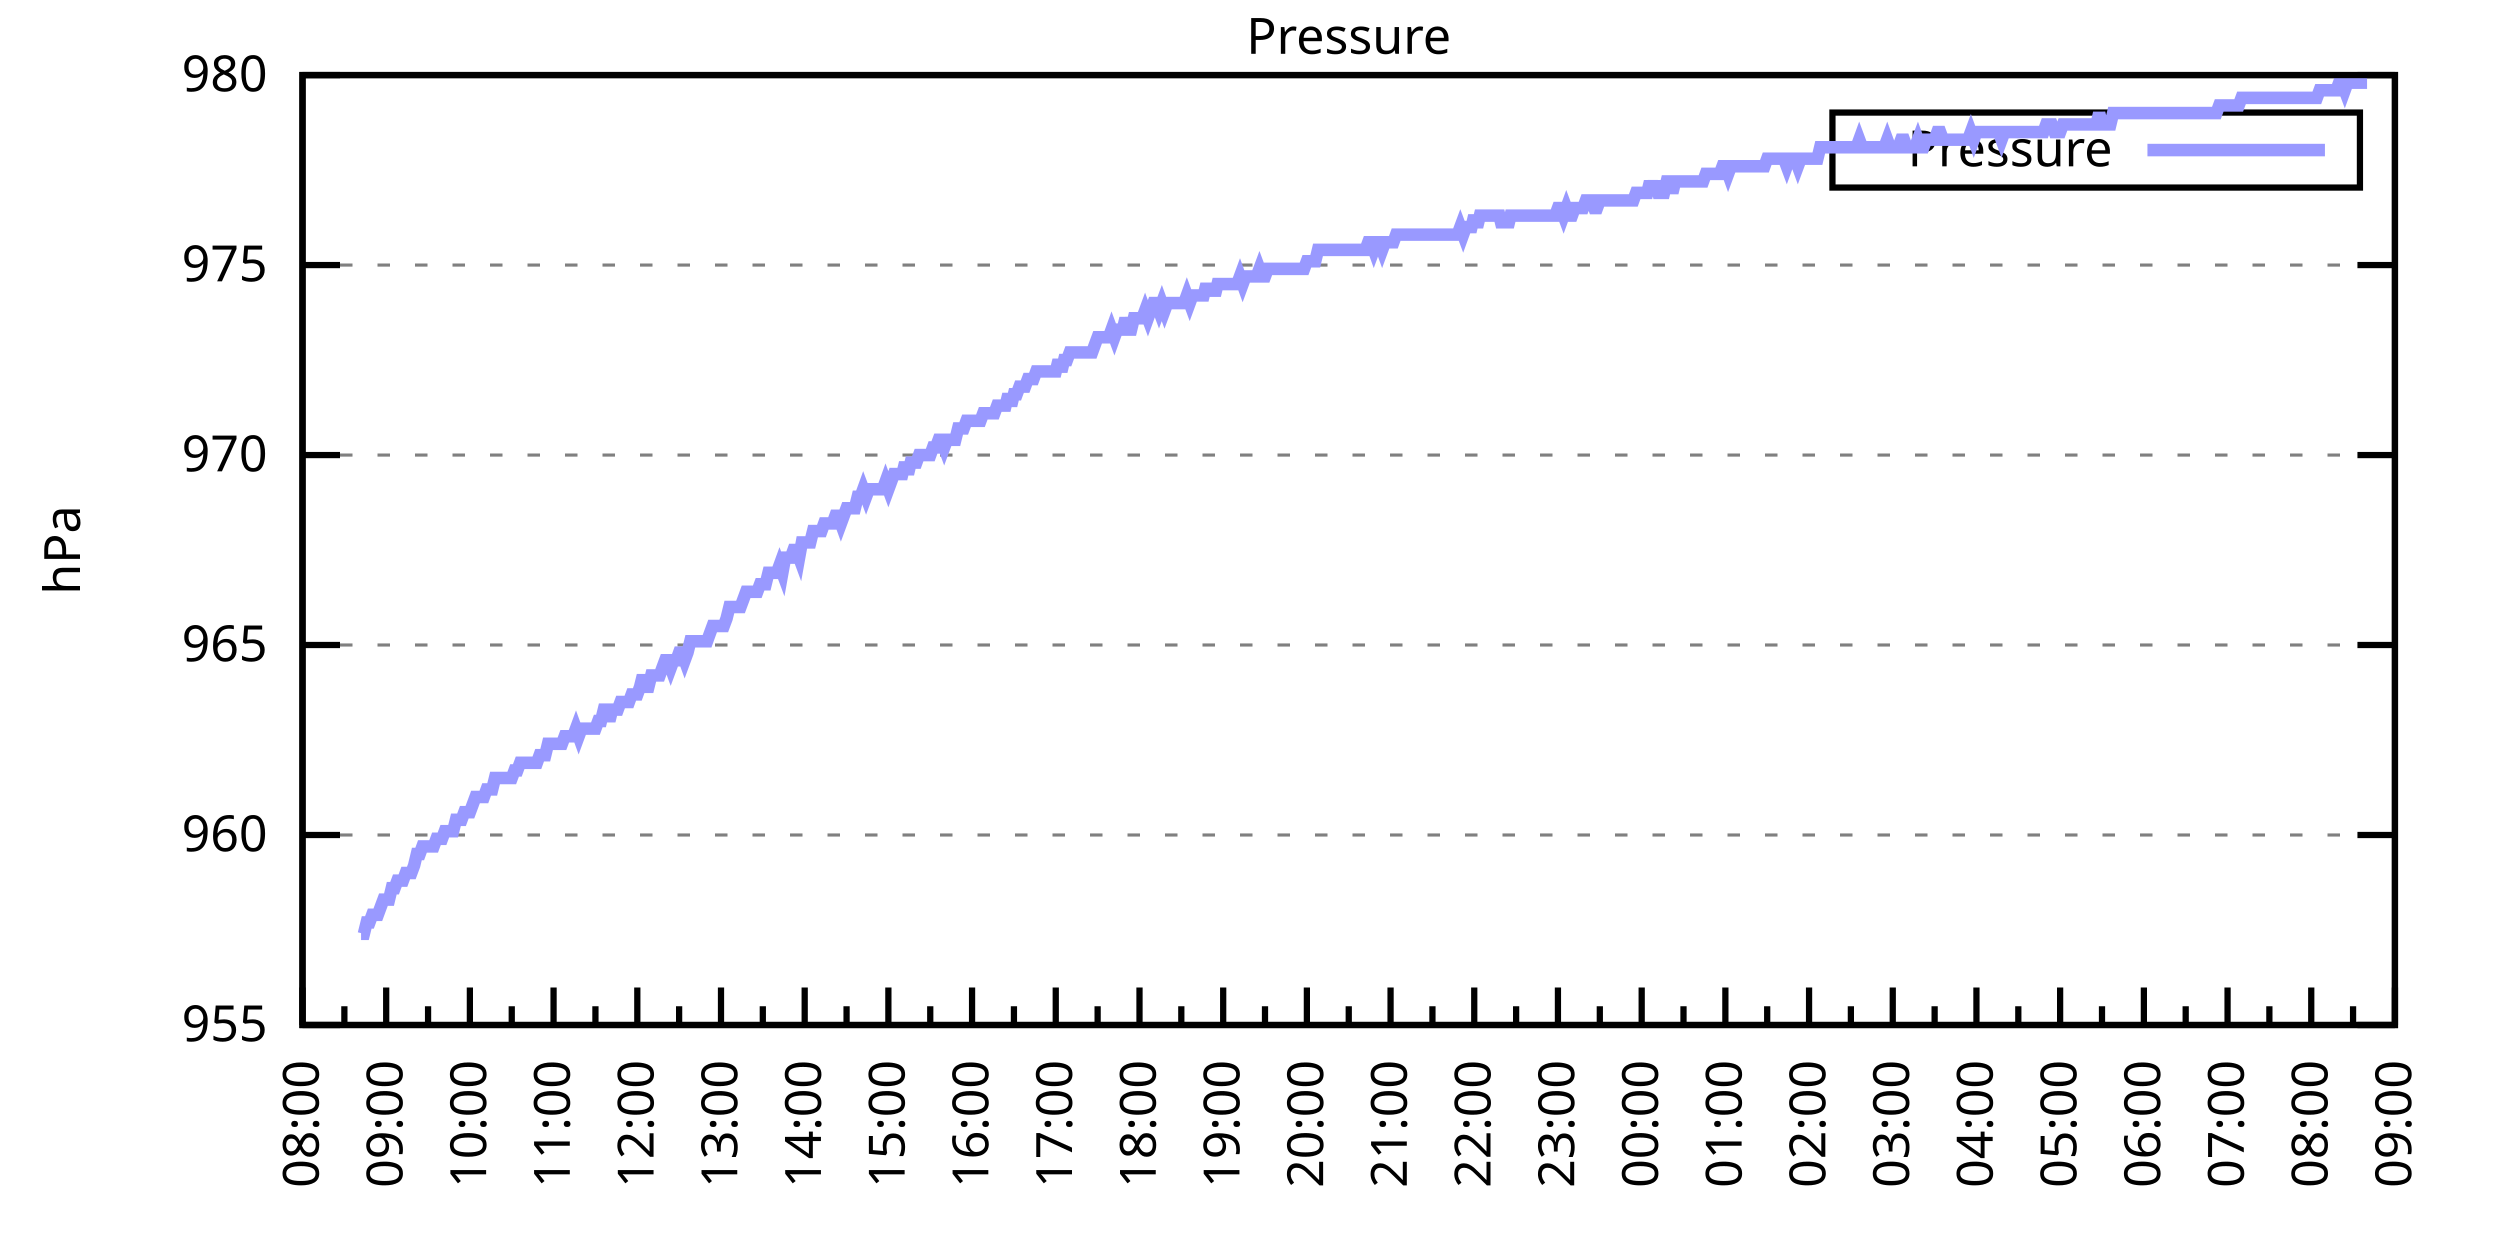
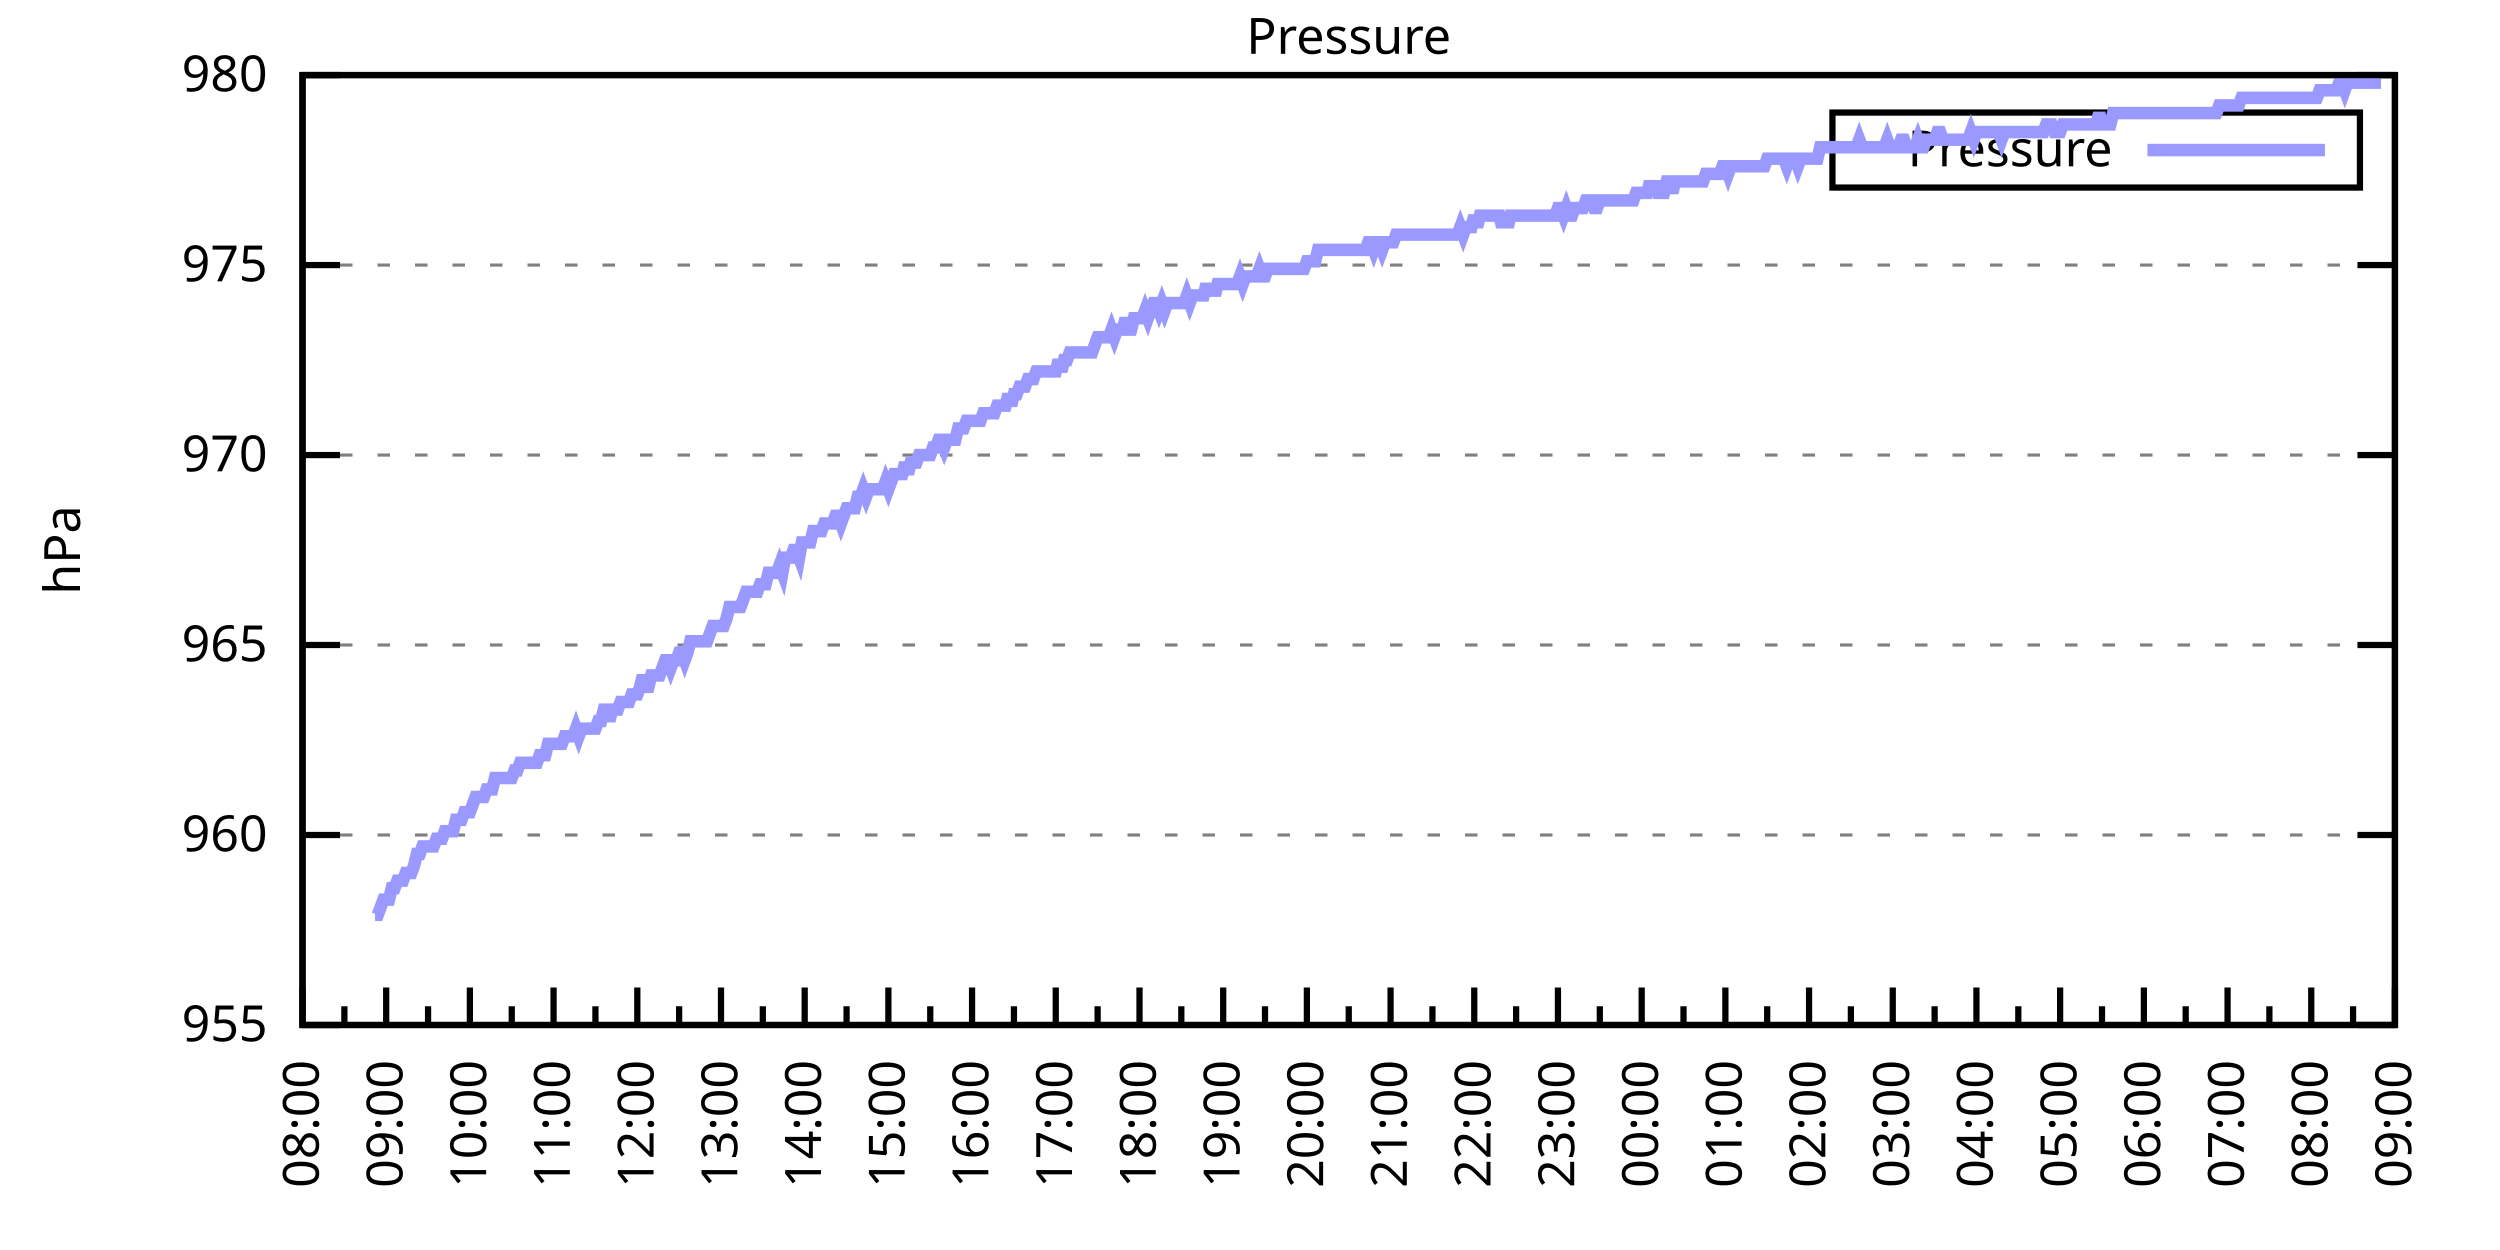
<svg xmlns="http://www.w3.org/2000/svg" xmlns:xlink="http://www.w3.org/1999/xlink" width="400" height="200" viewBox="0 0 400 200">
  <g id="gnuplot_canvas">
    <rect x="0" y="0" width="400" height="200" fill="none" />
    <defs>
      <circle id="gpDot" r="0.5" stroke-width="0.5" stroke="currentColor" />
      <path id="gpPt0" stroke-width="0.333" stroke="currentColor" d="M-1,0 h2 M0,-1 v2" />
      <path id="gpPt1" stroke-width="0.333" stroke="currentColor" d="M-1,-1 L1,1 M1,-1 L-1,1" />
      <path id="gpPt2" stroke-width="0.333" stroke="currentColor" d="M-1,0 L1,0 M0,-1 L0,1 M-1,-1 L1,1 M-1,1 L1,-1" />
      <rect id="gpPt3" stroke-width="0.333" stroke="currentColor" x="-1" y="-1" width="2" height="2" />
      <rect id="gpPt4" stroke-width="0.333" stroke="currentColor" fill="currentColor" x="-1" y="-1" width="2" height="2" />
      <circle id="gpPt5" stroke-width="0.333" stroke="currentColor" cx="0" cy="0" r="1" />
      <use xlink:href="#gpPt5" id="gpPt6" fill="currentColor" stroke="none" />
      <path id="gpPt7" stroke-width="0.333" stroke="currentColor" d="M0,-1.33 L-1.33,0.67 L1.33,0.67 z" />
      <use xlink:href="#gpPt7" id="gpPt8" fill="currentColor" stroke="none" />
      <use xlink:href="#gpPt7" id="gpPt9" stroke="currentColor" transform="rotate(180)" />
      <use xlink:href="#gpPt9" id="gpPt10" fill="currentColor" stroke="none" />
      <use xlink:href="#gpPt3" id="gpPt11" stroke="currentColor" transform="rotate(45)" />
      <use xlink:href="#gpPt11" id="gpPt12" fill="currentColor" stroke="none" />
      <path id="gpPt13" stroke-width="0.333" stroke="currentColor" d="M0,1.330 L1.265,0.411 L0.782,-1.067 L-0.782,-1.076 L-1.265,0.411 z" />
      <use xlink:href="#gpPt13" id="gpPt14" fill="currentColor" stroke="none" />
      <filter id="textbox" filterUnits="objectBoundingBox" x="0" y="0" height="1" width="1">
        <feFlood flood-color="white" flood-opacity="1" result="bgnd" />
        <feComposite in="SourceGraphic" in2="bgnd" operator="atop" />
      </filter>
      <filter id="greybox" filterUnits="objectBoundingBox" x="0" y="0" height="1" width="1">
        <feFlood flood-color="lightgrey" flood-opacity="1" result="grey" />
        <feComposite in="SourceGraphic" in2="grey" operator="atop" />
      </filter>
    </defs>
    <g fill="none" color="white" stroke="currentColor" stroke-width="1.00" stroke-linecap="butt" stroke-linejoin="miter">
</g>
    <g fill="none" color="black" stroke="currentColor" stroke-width="1.00" stroke-linecap="butt" stroke-linejoin="miter">
      <g stroke="none" shape-rendering="crispEdges">
        <polygon fill="rgb(255, 255, 255)" points="48.40,164.00 383.18,164.00 383.18,12.02 48.40,12.02 " />
      </g>
    </g>
    <g fill="none" color="black" stroke="currentColor" stroke-width="1.00" stroke-linecap="butt" stroke-linejoin="miter">
</g>
    <g fill="none" color="black" stroke="black" stroke-width="0.50" stroke-linecap="butt" stroke-linejoin="miter">
</g>
    <g fill="none" color="gray" stroke="currentColor" stroke-width="0.50" stroke-linecap="butt" stroke-linejoin="miter">
      <path stroke="gray" stroke-dasharray="2,4" class="gridline" d="M48.40,164.00 L383.19,164.00  " />
    </g>
    <g fill="none" color="gray" stroke="gray" stroke-width="1.00" stroke-linecap="butt" stroke-linejoin="miter">
</g>
    <g fill="none" color="black" stroke="currentColor" stroke-width="1.00" stroke-linecap="butt" stroke-linejoin="miter">
      <path stroke="black" d="M48.40,164.00 L54.40,164.00 M383.19,164.00 L377.19,164.00  " />
      <g transform="translate(42.80,166.60)" stroke="none" fill="black" font-family="Sans" font-size="8.00" text-anchor="end">
        <text>
          <tspan font-family="Sans"> 955</tspan>
        </text>
      </g>
    </g>
    <g fill="none" color="black" stroke="currentColor" stroke-width="1.00" stroke-linecap="butt" stroke-linejoin="miter">
</g>
    <g fill="none" color="black" stroke="black" stroke-width="0.50" stroke-linecap="butt" stroke-linejoin="miter">
</g>
    <g fill="none" color="gray" stroke="currentColor" stroke-width="0.50" stroke-linecap="butt" stroke-linejoin="miter">
      <path stroke="gray" stroke-dasharray="2,4" class="gridline" d="M48.40,133.60 L383.19,133.60  " />
    </g>
    <g fill="none" color="gray" stroke="gray" stroke-width="1.00" stroke-linecap="butt" stroke-linejoin="miter">
</g>
    <g fill="none" color="black" stroke="currentColor" stroke-width="1.00" stroke-linecap="butt" stroke-linejoin="miter">
      <path stroke="black" d="M48.40,133.60 L54.40,133.60 M383.19,133.60 L377.19,133.60  " />
      <g transform="translate(42.80,136.20)" stroke="none" fill="black" font-family="Sans" font-size="8.00" text-anchor="end">
        <text>
          <tspan font-family="Sans"> 960</tspan>
        </text>
      </g>
    </g>
    <g fill="none" color="black" stroke="currentColor" stroke-width="1.00" stroke-linecap="butt" stroke-linejoin="miter">
</g>
    <g fill="none" color="black" stroke="black" stroke-width="0.50" stroke-linecap="butt" stroke-linejoin="miter">
</g>
    <g fill="none" color="gray" stroke="currentColor" stroke-width="0.50" stroke-linecap="butt" stroke-linejoin="miter">
      <path stroke="gray" stroke-dasharray="2,4" class="gridline" d="M48.40,103.20 L383.19,103.20  " />
    </g>
    <g fill="none" color="gray" stroke="gray" stroke-width="1.00" stroke-linecap="butt" stroke-linejoin="miter">
</g>
    <g fill="none" color="black" stroke="currentColor" stroke-width="1.00" stroke-linecap="butt" stroke-linejoin="miter">
      <path stroke="black" d="M48.40,103.20 L54.40,103.20 M383.19,103.20 L377.19,103.20  " />
      <g transform="translate(42.80,105.80)" stroke="none" fill="black" font-family="Sans" font-size="8.00" text-anchor="end">
        <text>
          <tspan font-family="Sans"> 965</tspan>
        </text>
      </g>
    </g>
    <g fill="none" color="black" stroke="currentColor" stroke-width="1.00" stroke-linecap="butt" stroke-linejoin="miter">
</g>
    <g fill="none" color="black" stroke="black" stroke-width="0.50" stroke-linecap="butt" stroke-linejoin="miter">
</g>
    <g fill="none" color="gray" stroke="currentColor" stroke-width="0.50" stroke-linecap="butt" stroke-linejoin="miter">
      <path stroke="gray" stroke-dasharray="2,4" class="gridline" d="M48.40,72.81 L383.19,72.81  " />
    </g>
    <g fill="none" color="gray" stroke="gray" stroke-width="1.00" stroke-linecap="butt" stroke-linejoin="miter">
</g>
    <g fill="none" color="black" stroke="currentColor" stroke-width="1.00" stroke-linecap="butt" stroke-linejoin="miter">
      <path stroke="black" d="M48.40,72.81 L54.40,72.81 M383.19,72.81 L377.19,72.81  " />
      <g transform="translate(42.80,75.41)" stroke="none" fill="black" font-family="Sans" font-size="8.00" text-anchor="end">
        <text>
          <tspan font-family="Sans"> 970</tspan>
        </text>
      </g>
    </g>
    <g fill="none" color="black" stroke="currentColor" stroke-width="1.00" stroke-linecap="butt" stroke-linejoin="miter">
</g>
    <g fill="none" color="black" stroke="black" stroke-width="0.50" stroke-linecap="butt" stroke-linejoin="miter">
</g>
    <g fill="none" color="gray" stroke="currentColor" stroke-width="0.50" stroke-linecap="butt" stroke-linejoin="miter">
      <path stroke="gray" stroke-dasharray="2,4" class="gridline" d="M48.40,42.41 L383.19,42.41  " />
    </g>
    <g fill="none" color="gray" stroke="gray" stroke-width="1.00" stroke-linecap="butt" stroke-linejoin="miter">
</g>
    <g fill="none" color="black" stroke="currentColor" stroke-width="1.00" stroke-linecap="butt" stroke-linejoin="miter">
      <path stroke="black" d="M48.40,42.41 L54.40,42.41 M383.19,42.41 L377.19,42.41  " />
      <g transform="translate(42.80,45.01)" stroke="none" fill="black" font-family="Sans" font-size="8.00" text-anchor="end">
        <text>
          <tspan font-family="Sans"> 975</tspan>
        </text>
      </g>
    </g>
    <g fill="none" color="black" stroke="currentColor" stroke-width="1.00" stroke-linecap="butt" stroke-linejoin="miter">
</g>
    <g fill="none" color="black" stroke="black" stroke-width="0.50" stroke-linecap="butt" stroke-linejoin="miter">
</g>
    <g fill="none" color="gray" stroke="currentColor" stroke-width="0.50" stroke-linecap="butt" stroke-linejoin="miter">
      <path stroke="gray" stroke-dasharray="2,4" class="gridline" d="M48.40,12.01 L383.19,12.01  " />
    </g>
    <g fill="none" color="gray" stroke="gray" stroke-width="1.00" stroke-linecap="butt" stroke-linejoin="miter">
</g>
    <g fill="none" color="black" stroke="currentColor" stroke-width="1.00" stroke-linecap="butt" stroke-linejoin="miter">
      <path stroke="black" d="M48.40,12.01 L54.40,12.01 M383.19,12.01 L377.19,12.01  " />
      <g transform="translate(42.80,14.61)" stroke="none" fill="black" font-family="Sans" font-size="8.00" text-anchor="end">
        <text>
          <tspan font-family="Sans"> 980</tspan>
        </text>
      </g>
    </g>
    <g fill="none" color="black" stroke="currentColor" stroke-width="1.00" stroke-linecap="butt" stroke-linejoin="miter">
      <path stroke="black" d="M48.40,164.00 L48.40,158.00  " />
      <g transform="translate(51.00,169.60) rotate(270)" stroke="none" fill="black" font-family="Sans" font-size="8.00" text-anchor="end">
        <text>
          <tspan font-family="Sans">08:00</tspan>
        </text>
      </g>
    </g>
    <g fill="none" color="black" stroke="currentColor" stroke-width="1.00" stroke-linecap="butt" stroke-linejoin="miter">
      <path stroke="black" d="M55.10,164.00 L55.10,161.00 M61.79,164.00 L61.79,158.00  " />
      <g transform="translate(64.39,169.60) rotate(270)" stroke="none" fill="black" font-family="Sans" font-size="8.00" text-anchor="end">
        <text>
          <tspan font-family="Sans">09:00</tspan>
        </text>
      </g>
    </g>
    <g fill="none" color="black" stroke="currentColor" stroke-width="1.00" stroke-linecap="butt" stroke-linejoin="miter">
      <path stroke="black" d="M68.49,164.00 L68.49,161.00 M75.18,164.00 L75.18,158.00  " />
      <g transform="translate(77.78,169.60) rotate(270)" stroke="none" fill="black" font-family="Sans" font-size="8.00" text-anchor="end">
        <text>
          <tspan font-family="Sans">10:00</tspan>
        </text>
      </g>
    </g>
    <g fill="none" color="black" stroke="currentColor" stroke-width="1.00" stroke-linecap="butt" stroke-linejoin="miter">
      <path stroke="black" d="M81.88,164.00 L81.88,161.00 M88.57,164.00 L88.57,158.00  " />
      <g transform="translate(91.17,169.60) rotate(270)" stroke="none" fill="black" font-family="Sans" font-size="8.00" text-anchor="end">
        <text>
          <tspan font-family="Sans">11:00</tspan>
        </text>
      </g>
    </g>
    <g fill="none" color="black" stroke="currentColor" stroke-width="1.00" stroke-linecap="butt" stroke-linejoin="miter">
      <path stroke="black" d="M95.27,164.00 L95.27,161.00 M101.97,164.00 L101.97,158.00  " />
      <g transform="translate(104.57,169.60) rotate(270)" stroke="none" fill="black" font-family="Sans" font-size="8.00" text-anchor="end">
        <text>
          <tspan font-family="Sans">12:00</tspan>
        </text>
      </g>
    </g>
    <g fill="none" color="black" stroke="currentColor" stroke-width="1.00" stroke-linecap="butt" stroke-linejoin="miter">
      <path stroke="black" d="M108.66,164.00 L108.66,161.00 M115.36,164.00 L115.36,158.00  " />
      <g transform="translate(117.96,169.60) rotate(270)" stroke="none" fill="black" font-family="Sans" font-size="8.00" text-anchor="end">
        <text>
          <tspan font-family="Sans">13:00</tspan>
        </text>
      </g>
    </g>
    <g fill="none" color="black" stroke="currentColor" stroke-width="1.00" stroke-linecap="butt" stroke-linejoin="miter">
      <path stroke="black" d="M122.05,164.00 L122.05,161.00 M128.75,164.00 L128.75,158.00  " />
      <g transform="translate(131.35,169.60) rotate(270)" stroke="none" fill="black" font-family="Sans" font-size="8.00" text-anchor="end">
        <text>
          <tspan font-family="Sans">14:00</tspan>
        </text>
      </g>
    </g>
    <g fill="none" color="black" stroke="currentColor" stroke-width="1.00" stroke-linecap="butt" stroke-linejoin="miter">
      <path stroke="black" d="M135.45,164.00 L135.45,161.00 M142.14,164.00 L142.14,158.00  " />
      <g transform="translate(144.74,169.60) rotate(270)" stroke="none" fill="black" font-family="Sans" font-size="8.00" text-anchor="end">
        <text>
          <tspan font-family="Sans">15:00</tspan>
        </text>
      </g>
    </g>
    <g fill="none" color="black" stroke="currentColor" stroke-width="1.00" stroke-linecap="butt" stroke-linejoin="miter">
      <path stroke="black" d="M148.84,164.00 L148.84,161.00 M155.53,164.00 L155.53,158.00  " />
      <g transform="translate(158.13,169.60) rotate(270)" stroke="none" fill="black" font-family="Sans" font-size="8.00" text-anchor="end">
        <text>
          <tspan font-family="Sans">16:00</tspan>
        </text>
      </g>
    </g>
    <g fill="none" color="black" stroke="currentColor" stroke-width="1.00" stroke-linecap="butt" stroke-linejoin="miter">
      <path stroke="black" d="M162.23,164.00 L162.23,161.00 M168.92,164.00 L168.92,158.00  " />
      <g transform="translate(171.52,169.60) rotate(270)" stroke="none" fill="black" font-family="Sans" font-size="8.00" text-anchor="end">
        <text>
          <tspan font-family="Sans">17:00</tspan>
        </text>
      </g>
    </g>
    <g fill="none" color="black" stroke="currentColor" stroke-width="1.00" stroke-linecap="butt" stroke-linejoin="miter">
      <path stroke="black" d="M175.62,164.00 L175.62,161.00 M182.32,164.00 L182.32,158.00  " />
      <g transform="translate(184.92,169.60) rotate(270)" stroke="none" fill="black" font-family="Sans" font-size="8.00" text-anchor="end">
        <text>
          <tspan font-family="Sans">18:00</tspan>
        </text>
      </g>
    </g>
    <g fill="none" color="black" stroke="currentColor" stroke-width="1.00" stroke-linecap="butt" stroke-linejoin="miter">
      <path stroke="black" d="M189.01,164.00 L189.01,161.00 M195.71,164.00 L195.71,158.00  " />
      <g transform="translate(198.31,169.60) rotate(270)" stroke="none" fill="black" font-family="Sans" font-size="8.00" text-anchor="end">
        <text>
          <tspan font-family="Sans">19:00</tspan>
        </text>
      </g>
    </g>
    <g fill="none" color="black" stroke="currentColor" stroke-width="1.00" stroke-linecap="butt" stroke-linejoin="miter">
      <path stroke="black" d="M202.40,164.00 L202.40,161.00 M209.10,164.00 L209.10,158.00  " />
      <g transform="translate(211.70,169.60) rotate(270)" stroke="none" fill="black" font-family="Sans" font-size="8.00" text-anchor="end">
        <text>
          <tspan font-family="Sans">20:00</tspan>
        </text>
      </g>
    </g>
    <g fill="none" color="black" stroke="currentColor" stroke-width="1.00" stroke-linecap="butt" stroke-linejoin="miter">
      <path stroke="black" d="M215.80,164.00 L215.80,161.00 M222.49,164.00 L222.49,158.00  " />
      <g transform="translate(225.09,169.60) rotate(270)" stroke="none" fill="black" font-family="Sans" font-size="8.00" text-anchor="end">
        <text>
          <tspan font-family="Sans">21:00</tspan>
        </text>
      </g>
    </g>
    <g fill="none" color="black" stroke="currentColor" stroke-width="1.00" stroke-linecap="butt" stroke-linejoin="miter">
      <path stroke="black" d="M229.19,164.00 L229.19,161.00 M235.88,164.00 L235.88,158.00  " />
      <g transform="translate(238.48,169.60) rotate(270)" stroke="none" fill="black" font-family="Sans" font-size="8.00" text-anchor="end">
        <text>
          <tspan font-family="Sans">22:00</tspan>
        </text>
      </g>
    </g>
    <g fill="none" color="black" stroke="currentColor" stroke-width="1.00" stroke-linecap="butt" stroke-linejoin="miter">
      <path stroke="black" d="M242.58,164.00 L242.58,161.00 M249.27,164.00 L249.27,158.00  " />
      <g transform="translate(251.87,169.60) rotate(270)" stroke="none" fill="black" font-family="Sans" font-size="8.00" text-anchor="end">
        <text>
          <tspan font-family="Sans">23:00</tspan>
        </text>
      </g>
    </g>
    <g fill="none" color="black" stroke="currentColor" stroke-width="1.00" stroke-linecap="butt" stroke-linejoin="miter">
      <path stroke="black" d="M255.97,164.00 L255.97,161.00 M262.67,164.00 L262.67,158.00  " />
      <g transform="translate(265.27,169.60) rotate(270)" stroke="none" fill="black" font-family="Sans" font-size="8.00" text-anchor="end">
        <text>
          <tspan font-family="Sans">00:00</tspan>
        </text>
      </g>
    </g>
    <g fill="none" color="black" stroke="currentColor" stroke-width="1.00" stroke-linecap="butt" stroke-linejoin="miter">
      <path stroke="black" d="M269.36,164.00 L269.36,161.00 M276.06,164.00 L276.06,158.00  " />
      <g transform="translate(278.66,169.60) rotate(270)" stroke="none" fill="black" font-family="Sans" font-size="8.00" text-anchor="end">
        <text>
          <tspan font-family="Sans">01:00</tspan>
        </text>
      </g>
    </g>
    <g fill="none" color="black" stroke="currentColor" stroke-width="1.00" stroke-linecap="butt" stroke-linejoin="miter">
      <path stroke="black" d="M282.75,164.00 L282.75,161.00 M289.45,164.00 L289.45,158.00  " />
      <g transform="translate(292.05,169.60) rotate(270)" stroke="none" fill="black" font-family="Sans" font-size="8.00" text-anchor="end">
        <text>
          <tspan font-family="Sans">02:00</tspan>
        </text>
      </g>
    </g>
    <g fill="none" color="black" stroke="currentColor" stroke-width="1.00" stroke-linecap="butt" stroke-linejoin="miter">
      <path stroke="black" d="M296.14,164.00 L296.14,161.00 M302.84,164.00 L302.84,158.00  " />
      <g transform="translate(305.44,169.60) rotate(270)" stroke="none" fill="black" font-family="Sans" font-size="8.00" text-anchor="end">
        <text>
          <tspan font-family="Sans">03:00</tspan>
        </text>
      </g>
    </g>
    <g fill="none" color="black" stroke="currentColor" stroke-width="1.00" stroke-linecap="butt" stroke-linejoin="miter">
      <path stroke="black" d="M309.54,164.00 L309.54,161.00 M316.23,164.00 L316.23,158.00  " />
      <g transform="translate(318.83,169.60) rotate(270)" stroke="none" fill="black" font-family="Sans" font-size="8.00" text-anchor="end">
        <text>
          <tspan font-family="Sans">04:00</tspan>
        </text>
      </g>
    </g>
    <g fill="none" color="black" stroke="currentColor" stroke-width="1.00" stroke-linecap="butt" stroke-linejoin="miter">
      <path stroke="black" d="M322.93,164.00 L322.93,161.00 M329.62,164.00 L329.62,158.00  " />
      <g transform="translate(332.22,169.60) rotate(270)" stroke="none" fill="black" font-family="Sans" font-size="8.00" text-anchor="end">
        <text>
          <tspan font-family="Sans">05:00</tspan>
        </text>
      </g>
    </g>
    <g fill="none" color="black" stroke="currentColor" stroke-width="1.00" stroke-linecap="butt" stroke-linejoin="miter">
      <path stroke="black" d="M336.32,164.00 L336.32,161.00 M343.02,164.00 L343.02,158.00  " />
      <g transform="translate(345.62,169.60) rotate(270)" stroke="none" fill="black" font-family="Sans" font-size="8.00" text-anchor="end">
        <text>
          <tspan font-family="Sans">06:00</tspan>
        </text>
      </g>
    </g>
    <g fill="none" color="black" stroke="currentColor" stroke-width="1.00" stroke-linecap="butt" stroke-linejoin="miter">
      <path stroke="black" d="M349.71,164.00 L349.71,161.00 M356.41,164.00 L356.41,158.00  " />
      <g transform="translate(359.01,169.60) rotate(270)" stroke="none" fill="black" font-family="Sans" font-size="8.00" text-anchor="end">
        <text>
          <tspan font-family="Sans">07:00</tspan>
        </text>
      </g>
    </g>
    <g fill="none" color="black" stroke="currentColor" stroke-width="1.00" stroke-linecap="butt" stroke-linejoin="miter">
      <path stroke="black" d="M363.10,164.00 L363.10,161.00 M369.80,164.00 L369.80,158.00  " />
      <g transform="translate(372.40,169.60) rotate(270)" stroke="none" fill="black" font-family="Sans" font-size="8.00" text-anchor="end">
        <text>
          <tspan font-family="Sans">08:00</tspan>
        </text>
      </g>
    </g>
    <g fill="none" color="black" stroke="currentColor" stroke-width="1.00" stroke-linecap="butt" stroke-linejoin="miter">
      <path stroke="black" d="M376.49,164.00 L376.49,161.00 M383.19,164.00 L383.19,158.00  " />
      <g transform="translate(385.79,169.60) rotate(270)" stroke="none" fill="black" font-family="Sans" font-size="8.00" text-anchor="end">
        <text>
          <tspan font-family="Sans">09:00</tspan>
        </text>
      </g>
    </g>
    <g fill="none" color="black" stroke="currentColor" stroke-width="1.00" stroke-linecap="butt" stroke-linejoin="miter">
</g>
    <g fill="none" color="black" stroke="currentColor" stroke-width="1.00" stroke-linecap="butt" stroke-linejoin="miter">
      <path stroke="black" d="M48.40,12.01 L48.40,164.00 L383.19,164.00 L383.19,12.01 L48.40,12.01 Z  " />
    </g>
    <g fill="none" color="black" stroke="currentColor" stroke-width="1.00" stroke-linecap="butt" stroke-linejoin="miter">
      <g transform="translate(12.80,88.01) rotate(270)" stroke="none" fill="black" font-family="Sans" font-size="8.00" text-anchor="middle">
        <text>
          <tspan font-family="Sans">hPa</tspan>
        </text>
      </g>
    </g>
    <g fill="none" color="black" stroke="currentColor" stroke-width="1.00" stroke-linecap="butt" stroke-linejoin="miter">
</g>
    <g fill="none" color="black" stroke="currentColor" stroke-width="1.00" stroke-linecap="butt" stroke-linejoin="miter">
      <path stroke="black" d="M293.19,30.01 L293.19,18.01 L377.59,18.01 L377.59,30.01 L293.19,30.01 Z  " />
    </g>
    <g id="Pressure_plot_1">
      <g fill="none" color="white" stroke="black" stroke-width="2.00" stroke-linecap="butt" stroke-linejoin="miter">
</g>
      <g fill="none" color="black" stroke="currentColor" stroke-width="2.00" stroke-linecap="butt" stroke-linejoin="miter">
        <g transform="translate(337.99,26.61)" stroke="none" fill="black" font-family="Sans" font-size="8.00" text-anchor="end">
          <text>
            <tspan font-family="Sans">Pressure</tspan>
          </text>
        </g>
      </g>
      <g fill="none" color="black" stroke="currentColor" stroke-width="2.00" stroke-linecap="butt" stroke-linejoin="miter">
-         <path stroke="rgb(153, 153, 255)" d="M343.59,24.01 L371.99,24.01 M57.77,149.41 L58.22,149.41 L58.67,147.59 L59.11,147.59 L59.56,146.37 L60.01,146.37   L60.45,146.37 L60.90,145.15 L61.35,143.94 L61.79,143.94 L62.24,143.94 L62.68,142.11 L63.13,142.11 L63.58,140.90   L64.02,140.90 L64.47,140.90 L64.92,139.68 L65.36,139.68 L65.81,139.68 L66.26,138.47 L66.70,136.64 L67.15,136.64   L67.59,135.43 L68.04,135.43 L68.49,135.43 L68.93,135.43 L69.38,135.43 L69.83,134.21 L70.27,134.21 L70.72,134.21   L71.17,132.99 L71.61,132.99 L72.06,132.99 L72.50,132.99 L72.95,131.17 L73.40,131.17 L73.84,131.17 L74.29,129.95   L74.74,129.95 L75.18,129.95 L75.63,128.74 L76.08,127.52 L76.52,127.52 L76.97,127.52 L77.42,127.52 L77.86,126.31   L78.31,126.31 L78.75,126.31 L79.20,124.48 L79.65,124.48 L80.09,124.48 L80.54,124.48 L80.99,124.48 L81.43,124.48   L81.88,124.48 L82.33,123.27 L82.77,123.27 L83.22,122.05 L83.66,122.05 L84.11,122.05 L84.56,122.05 L85.00,122.05   L85.45,122.05 L85.90,122.05 L86.34,120.83 L86.79,120.83 L87.24,120.83 L87.68,119.01 L88.13,119.01 L88.57,119.01   L89.02,119.01 L89.47,119.01 L89.91,119.01 L90.36,117.80 L90.81,117.80 L91.25,117.80 L91.70,117.80 L92.15,116.58   L92.59,117.80 L93.04,116.58 L93.49,116.58 L93.93,116.58 L94.38,116.58 L94.82,116.58 L95.27,116.58 L95.72,115.36   L96.16,115.36 L96.61,113.54 L97.06,113.54 L97.50,115.36 L97.95,113.54 L98.40,113.54 L98.84,113.54 L99.29,112.32   L99.73,112.32 L100.18,112.32 L100.63,112.32 L101.07,111.11 L101.52,111.11 L101.97,111.11 L102.41,109.89 L102.86,108.07   L103.31,109.89 L103.75,109.89 L104.20,108.07 L104.64,108.07 L105.09,108.07 L105.54,108.07 L105.98,106.85 L106.43,105.64   L106.88,105.64 L107.32,106.85 L107.77,105.64 L108.22,105.64 L108.66,104.42 L109.11,104.42 L109.55,105.64 L110.00,104.42   L110.45,102.60 L110.89,102.60 L111.34,102.60 L111.79,102.60 L112.23,102.60 L112.68,102.60 L113.13,102.60 L113.57,101.38   L114.02,100.16 L114.47,100.16 L114.91,100.16 L115.36,100.16 L115.80,100.16 L116.25,98.95 L116.70,97.12 L117.14,97.12   L117.59,97.12 L118.04,97.12 L118.48,97.12 L118.93,95.91 L119.38,94.69 L119.82,94.69 L120.27,94.69 L120.71,94.69   L121.16,94.69 L121.61,93.48 L122.05,93.48 L122.50,93.48 L122.95,91.65 L123.39,91.65 L123.84,91.65 L124.29,91.65   L124.73,90.44 L125.18,91.65 L125.62,89.22 L126.07,89.22 L126.52,89.22 L126.96,88.00 L127.41,88.00 L127.86,89.22   L128.30,86.79 L128.75,86.79 L129.20,86.79 L129.64,86.79 L130.09,84.97 L130.54,84.97 L130.98,84.97 L131.43,84.97   L131.87,83.75 L132.32,83.75 L132.77,83.75 L133.21,83.75 L133.66,82.53 L134.11,82.53 L134.55,83.75 L135.00,82.53   L135.45,81.32 L135.89,81.32 L136.34,81.32 L136.78,81.32 L137.23,79.49 L137.68,79.49 L138.12,78.28 L138.57,79.49   L139.02,78.28 L139.46,78.28 L139.91,78.28 L140.36,78.28 L140.80,78.28 L141.25,78.28 L141.69,77.06 L142.14,78.28   L142.59,77.06 L143.03,75.85 L143.48,75.85 L143.93,75.85 L144.37,75.85 L144.82,74.02 L145.27,75.85 L145.71,74.02   L146.16,74.02 L146.61,74.02 L147.05,72.81 L147.50,72.81 L147.94,72.81 L148.39,72.81 L148.84,72.81 L149.28,71.59   L149.73,71.59 L150.18,70.37 L150.62,70.37 L151.07,71.59 L151.52,70.37 L151.96,70.37 L152.41,70.37 L152.85,70.37   L153.30,68.55 L153.75,68.55 L154.19,68.55 L154.64,67.33 L155.09,67.33 L155.53,67.33 L155.98,67.33 L156.43,67.33   L156.87,67.33 L157.32,66.12 L157.76,66.12 L158.21,66.12 L158.66,66.12 L159.10,66.12 L159.55,64.90 L160.00,64.90   L160.44,64.90 L160.89,64.90 L161.34,63.08 L161.78,64.90 L162.23,63.08 L162.67,63.08 L163.12,61.86 L163.57,61.86   L164.01,61.86 L164.46,60.65 L164.91,60.65 L165.35,60.65 L165.80,59.43 L166.25,59.43 L166.69,59.43 L167.14,59.43   L167.59,59.43 L168.03,59.43 L168.48,59.43 L168.92,59.43 L169.37,57.61 L169.82,59.43 L170.26,57.61 L170.71,57.61   L171.16,56.39 L171.60,56.39 L172.05,56.39 L172.50,56.39 L172.94,56.39 L173.39,56.39 L173.83,56.39 L174.28,56.39   L174.73,56.39 L175.17,55.18 L175.62,53.96 L176.07,53.96 L176.51,53.96 L176.96,53.96 L177.41,53.96 L177.85,52.74   L178.30,53.96 L178.74,52.74 L179.19,52.74 L179.64,52.74 L180.08,50.92 L180.53,52.74 L180.98,52.74 L181.42,50.92   L181.87,50.92 L182.32,50.92 L182.76,50.92 L183.21,49.70 L183.66,50.92 L184.10,49.70 L184.55,48.49 L184.99,48.49   L185.44,49.70 L185.89,48.49 L186.33,49.70 L186.78,48.49 L187.23,48.49 L187.67,48.49 L188.12,48.49 L188.57,48.49   L189.01,48.49 L189.46,48.49 L189.90,47.27 L190.35,48.49 L190.80,47.27 L191.24,47.27 L191.69,47.27 L192.14,47.27   L192.58,47.27 L193.03,45.45 L193.48,47.27 L193.92,45.45 L194.37,47.27 L194.81,45.45 L195.26,45.45 L195.71,45.45   L196.15,45.45 L196.60,45.45 L197.05,45.45 L197.49,45.45 L197.94,45.45 L198.39,44.23 L198.83,45.45 L199.28,44.23   L199.73,44.23 L200.17,44.23 L200.62,44.23 L201.06,44.23 L201.51,43.02 L201.96,44.23 L202.40,44.23 L202.85,43.02   L203.30,43.02 L203.74,43.02 L204.19,43.02 L204.64,43.02 L205.08,43.02 L205.53,43.02 L205.97,43.02 L206.42,43.02   L206.87,43.02 L207.31,43.02 L207.76,43.02 L208.21,43.02 L208.65,43.02 L209.10,41.80 L209.55,41.80 L209.99,41.80   L210.44,41.80 L210.88,39.98 L211.33,39.98 L211.78,39.98 L212.22,39.98 L212.67,39.98 L213.12,39.98 L213.56,39.98   L214.01,39.98 L214.46,39.98 L214.90,39.98 L215.35,39.98 L215.80,39.98 L216.24,39.98 L216.69,39.98 L217.13,39.98   L217.58,39.98 L218.03,39.98 L218.47,39.98 L218.92,38.76 L219.37,38.76 L219.81,39.98 L220.26,38.76 L220.71,38.76   L221.15,39.98 L221.60,38.76 L222.04,38.76 L222.49,38.76 L222.94,38.76 L223.38,37.54 L223.83,37.54 L224.28,37.54   L224.72,37.54 L225.17,37.54 L225.62,37.54 L226.06,37.54 L226.51,37.54 L226.95,37.54 L227.40,37.54 L227.85,37.54   L228.29,37.54 L228.74,37.54 L229.19,37.54 L229.63,37.54 L230.08,37.54 L230.53,37.54 L230.97,37.54 L231.42,37.54   L231.86,37.54 L232.31,37.54 L232.76,37.54 L233.20,37.54 L233.65,36.33 L234.10,37.54 L234.54,36.33 L234.99,36.33   L235.44,36.33 L235.88,34.50 L236.33,36.33 L236.78,34.50 L237.22,34.50 L237.67,34.50 L238.11,34.50 L238.56,34.50   L239.01,34.50 L239.45,34.50 L239.90,34.50 L240.35,36.33 L240.79,34.50 L241.24,36.33 L241.69,34.50 L242.13,34.50   L242.58,34.50 L243.02,34.50 L243.47,34.50 L243.92,34.50 L244.36,34.50 L244.81,34.50 L245.26,34.50 L245.70,34.50   L246.15,34.50 L246.60,34.50 L247.04,34.50 L247.49,34.50 L247.93,34.50 L248.38,34.50 L248.83,34.50 L249.27,33.29   L249.72,33.29 L250.17,34.50 L250.61,33.29 L251.06,34.50 L251.51,34.50 L251.95,33.29 L252.40,33.29 L252.85,33.29   L253.29,33.29 L253.74,32.07 L254.18,32.07 L254.63,32.07 L255.08,33.29 L255.52,33.29 L255.97,32.07 L256.42,32.07   L256.86,32.07 L257.31,32.07 L257.76,32.07 L258.20,32.07 L258.65,32.07 L259.09,32.07 L259.54,32.07 L259.99,32.07   L260.43,32.07 L260.88,32.07 L261.33,32.07 L261.77,30.86 L262.22,30.86 L262.67,30.86 L263.11,30.86 L263.56,30.86   L264.00,29.03 L264.45,30.86 L264.90,29.03 L265.34,30.86 L265.79,30.86 L266.24,30.86 L266.68,29.03 L267.13,29.03   L267.58,30.86 L268.02,29.03 L268.47,29.03 L268.92,29.03 L269.36,29.03 L269.81,29.03 L270.25,29.03 L270.70,29.03   L271.15,29.03 L271.59,29.03 L272.04,29.03 L272.49,29.03 L272.93,27.82 L273.38,27.82 L273.83,27.82 L274.27,27.82   L274.72,27.82 L275.16,27.82 L275.61,26.60 L276.06,26.60 L276.50,27.82 L276.95,26.60 L277.40,26.60 L277.84,26.60   L278.29,26.60 L278.74,26.60 L279.18,26.60 L279.63,26.60 L280.07,26.60 L280.52,26.60 L280.97,26.60 L281.41,26.60   L281.86,26.60 L282.31,26.60 L282.75,25.39 L283.20,25.39 L283.65,25.39 L284.09,25.39 L284.54,25.39 L284.98,25.39   L285.43,25.39 L285.88,26.60 L286.32,25.39 L286.77,25.39 L287.22,25.39 L287.66,26.60 L288.11,25.39 L288.56,25.39   L289.00,25.39 L289.45,25.39 L289.90,25.39 L290.34,25.39 L290.79,25.39 L291.23,23.56 L291.68,23.56 L292.13,23.56   L292.57,23.56 L293.02,23.56 L293.47,23.56 L293.91,23.56 L294.36,23.56 L294.81,23.56 L295.25,23.56 L295.70,23.56   L296.14,23.56 L296.59,23.56 L297.04,23.56 L297.48,22.35 L297.93,23.56 L298.38,23.56 L298.82,23.56 L299.27,23.56   L299.72,23.56 L300.16,23.56 L300.61,23.56 L301.05,23.56 L301.50,23.56 L301.95,22.35 L302.39,23.56 L302.84,23.56   L303.29,23.56 L303.73,23.56 L304.18,22.35 L304.63,22.35 L305.07,23.56 L305.52,23.56 L305.97,23.56 L306.41,23.56   L306.86,22.35 L307.30,23.56 L307.75,23.56 L308.20,22.35 L308.64,22.35 L309.09,22.35 L309.54,22.35 L309.98,21.13   L310.43,21.13 L310.88,22.35 L311.32,22.35 L311.77,22.35 L312.21,22.35 L312.66,22.35 L313.11,22.35 L313.55,22.35   L314.00,22.35 L314.45,22.35 L314.89,22.35 L315.34,21.13 L315.79,22.35 L316.23,21.13 L316.68,21.13 L317.12,21.13   L317.57,21.13 L318.02,21.13 L318.46,21.13 L318.91,21.13 L319.36,21.13 L319.80,21.13 L320.25,22.35 L320.70,21.13   L321.14,21.13 L321.59,21.13 L322.04,21.13 L322.48,21.13 L322.93,21.13 L323.37,21.13 L323.82,21.13 L324.27,21.13   L324.71,21.13 L325.16,21.13 L325.61,21.13 L326.05,21.13 L326.50,21.13 L326.95,21.13 L327.39,19.91 L327.84,19.91   L328.28,19.91 L328.73,21.13 L329.18,21.13 L329.62,21.13 L330.07,19.91 L330.52,19.91 L330.96,19.91 L331.41,19.91   L331.86,19.91 L332.30,19.91 L332.75,19.91 L333.19,19.91 L333.64,19.91 L334.09,19.91 L334.53,19.91 L334.98,19.91   L335.43,19.91 L335.87,18.09 L336.32,19.91 L336.77,19.91 L337.21,19.91 L337.66,19.91 L338.10,18.09 L338.55,18.09   L339.00,18.09 L339.44,18.09 L339.89,18.09 L340.34,18.09 L340.78,18.09 L341.23,18.09 L341.68,18.09 L342.12,18.09   L342.57,18.09 L343.02,18.09 L343.46,18.09 L343.91,18.09 L344.35,18.09 L344.80,18.09 L345.25,18.09 L345.69,18.09   L346.14,18.09 L346.59,18.09 L347.03,18.09 L347.48,18.09 L347.93,18.09 L348.37,18.09 L348.82,18.09 L349.26,18.09   L349.71,18.09 L350.16,18.09 L350.60,18.09 L351.05,18.09 L351.50,18.09 L351.94,18.09 L352.39,18.09 L352.84,18.09   L353.28,18.09 L353.73,18.09 L354.17,18.09 L354.62,18.09 L355.07,16.87 L355.51,16.87 L355.96,16.87 L356.41,16.87   L356.85,16.87 L357.30,16.87 L357.75,16.87 L358.19,16.87 L358.64,15.66 L359.09,15.66 L359.53,15.66 L359.98,15.66   L360.42,15.66 L360.87,15.66 L361.32,15.66 L361.76,15.66 L362.21,15.66 L362.66,15.66 L363.10,15.66 L363.55,15.66   L364.00,15.66 L364.44,15.66 L364.89,15.66 L365.33,15.66 L365.78,15.66 L366.23,15.66 L366.67,15.66 L367.12,15.66   L367.57,15.66 L368.01,15.66 L368.46,15.66 L368.91,15.66 L369.35,15.66 L369.80,15.66 L370.24,15.66 L370.69,15.66   L371.14,14.44 L371.58,14.44 L372.03,14.44 L372.48,14.44 L372.92,14.44 L373.37,14.44 L373.82,14.44 L374.26,13.23   L374.71,13.23 L375.16,14.44 L375.60,13.23 L376.05,13.23 L376.49,13.23 L376.94,13.23 L377.39,13.23 L377.83,13.23   L378.28,13.23 L378.73,13.23  " />
+         <path stroke="rgb(153, 153, 255)" d="M343.59,24.01 L371.99,24.01 M60.01,146.37 L60.45,146.37 L60.90,145.15 L61.35,143.94 L61.79,143.94 L62.24,143.94   L62.68,142.11 L63.13,142.11 L63.58,140.90 L64.02,140.90 L64.47,140.90 L64.92,139.68 L65.36,139.68 L65.81,139.68   L66.26,138.47 L66.70,136.64 L67.15,136.64 L67.59,135.43 L68.04,135.43 L68.49,135.43 L68.93,135.43 L69.38,135.43   L69.83,134.21 L70.27,134.21 L70.72,134.21 L71.17,132.99 L71.61,132.99 L72.06,132.99 L72.50,132.99 L72.95,131.17   L73.40,131.17 L73.84,131.17 L74.29,129.95 L74.74,129.95 L75.18,129.95 L75.63,128.74 L76.08,127.52 L76.52,127.52   L76.97,127.52 L77.42,127.52 L77.86,126.31 L78.31,126.31 L78.75,126.31 L79.20,124.48 L79.65,124.48 L80.09,124.48   L80.54,124.48 L80.99,124.48 L81.43,124.48 L81.88,124.48 L82.33,123.27 L82.77,123.27 L83.22,122.05 L83.66,122.05   L84.11,122.05 L84.56,122.05 L85.00,122.05 L85.45,122.05 L85.90,122.05 L86.34,120.83 L86.79,120.83 L87.24,120.83   L87.68,119.01 L88.13,119.01 L88.57,119.01 L89.02,119.01 L89.47,119.01 L89.91,119.01 L90.36,117.80 L90.81,117.80   L91.25,117.80 L91.70,117.80 L92.15,116.58 L92.59,117.80 L93.04,116.58 L93.49,116.58 L93.93,116.58 L94.38,116.58   L94.82,116.58 L95.27,116.58 L95.72,115.36 L96.16,115.36 L96.61,113.54 L97.06,113.54 L97.50,115.36 L97.95,113.54   L98.40,113.54 L98.84,113.54 L99.29,112.32 L99.73,112.32 L100.18,112.32 L100.63,112.32 L101.07,111.11 L101.52,111.11   L101.97,111.11 L102.41,109.89 L102.86,108.07 L103.31,109.89 L103.75,109.89 L104.20,108.07 L104.64,108.07 L105.09,108.07   L105.54,108.07 L105.98,106.85 L106.43,105.64 L106.88,105.64 L107.32,106.85 L107.77,105.64 L108.22,105.64 L108.66,104.42   L109.11,104.42 L109.55,105.64 L110.00,104.42 L110.45,102.60 L110.89,102.60 L111.34,102.60 L111.79,102.60 L112.23,102.60   L112.68,102.60 L113.13,102.60 L113.57,101.38 L114.02,100.16 L114.47,100.16 L114.91,100.16 L115.36,100.16 L115.80,100.16   L116.25,98.95 L116.70,97.12 L117.14,97.12 L117.59,97.12 L118.04,97.12 L118.48,97.12 L118.93,95.91 L119.38,94.69   L119.82,94.69 L120.27,94.69 L120.71,94.69 L121.16,94.69 L121.61,93.48 L122.05,93.48 L122.50,93.48 L122.95,91.65   L123.39,91.65 L123.84,91.65 L124.29,91.65 L124.73,90.44 L125.18,91.65 L125.62,89.22 L126.07,89.22 L126.52,89.22   L126.96,88.00 L127.41,88.00 L127.86,89.22 L128.30,86.79 L128.75,86.79 L129.20,86.79 L129.64,86.79 L130.09,84.97   L130.54,84.97 L130.98,84.97 L131.43,84.97 L131.87,83.75 L132.32,83.75 L132.77,83.75 L133.21,83.75 L133.66,82.53   L134.11,82.53 L134.55,83.75 L135.00,82.53 L135.45,81.32 L135.89,81.32 L136.34,81.32 L136.78,81.32 L137.23,79.49   L137.68,79.49 L138.12,78.28 L138.57,79.49 L139.02,78.28 L139.46,78.28 L139.91,78.28 L140.36,78.28 L140.80,78.28   L141.25,78.28 L141.69,77.06 L142.14,78.28 L142.59,77.06 L143.03,75.85 L143.48,75.85 L143.93,75.85 L144.37,75.85   L144.82,74.02 L145.27,75.85 L145.71,74.02 L146.16,74.02 L146.61,74.02 L147.05,72.81 L147.50,72.81 L147.94,72.81   L148.39,72.81 L148.84,72.81 L149.28,71.59 L149.73,71.59 L150.18,70.37 L150.62,70.37 L151.07,71.59 L151.52,70.37   L151.96,70.37 L152.41,70.37 L152.85,70.37 L153.30,68.55 L153.75,68.55 L154.19,68.55 L154.64,67.33 L155.09,67.33   L155.53,67.33 L155.98,67.33 L156.43,67.33 L156.87,67.33 L157.32,66.12 L157.76,66.12 L158.21,66.12 L158.66,66.12   L159.10,66.12 L159.55,64.90 L160.00,64.90 L160.44,64.90 L160.89,64.90 L161.34,63.08 L161.78,64.90 L162.23,63.08   L162.67,63.08 L163.12,61.86 L163.57,61.86 L164.01,61.86 L164.46,60.65 L164.91,60.65 L165.35,60.65 L165.80,59.43   L166.25,59.43 L166.69,59.43 L167.14,59.43 L167.59,59.43 L168.03,59.43 L168.48,59.43 L168.92,59.43 L169.37,57.61   L169.82,59.43 L170.26,57.61 L170.71,57.61 L171.16,56.39 L171.60,56.39 L172.05,56.39 L172.50,56.39 L172.94,56.39   L173.39,56.39 L173.83,56.39 L174.28,56.39 L174.73,56.39 L175.17,55.18 L175.62,53.96 L176.07,53.96 L176.51,53.96   L176.96,53.96 L177.41,53.96 L177.85,52.74 L178.30,53.96 L178.74,52.74 L179.19,52.74 L179.64,52.74 L180.08,50.92   L180.53,52.74 L180.98,52.74 L181.42,50.92 L181.87,50.92 L182.32,50.92 L182.76,50.92 L183.21,49.70 L183.66,50.92   L184.10,49.70 L184.55,48.49 L184.99,48.49 L185.44,49.70 L185.89,48.49 L186.33,49.70 L186.78,48.49 L187.23,48.49   L187.67,48.49 L188.12,48.49 L188.57,48.49 L189.01,48.49 L189.46,48.49 L189.90,47.27 L190.35,48.49 L190.80,47.27   L191.24,47.27 L191.69,47.27 L192.14,47.27 L192.58,47.27 L193.03,45.45 L193.48,47.27 L193.92,45.45 L194.37,47.27   L194.81,45.45 L195.26,45.45 L195.71,45.45 L196.15,45.45 L196.60,45.45 L197.05,45.45 L197.49,45.45 L197.94,45.45   L198.39,44.23 L198.83,45.45 L199.28,44.23 L199.73,44.23 L200.17,44.23 L200.62,44.23 L201.06,44.23 L201.51,43.02   L201.96,44.23 L202.40,44.23 L202.85,43.02 L203.30,43.02 L203.74,43.02 L204.19,43.02 L204.64,43.02 L205.08,43.02   L205.53,43.02 L205.97,43.02 L206.42,43.02 L206.87,43.02 L207.31,43.02 L207.76,43.02 L208.21,43.02 L208.65,43.02   L209.10,41.80 L209.55,41.80 L209.99,41.80 L210.44,41.80 L210.88,39.98 L211.33,39.98 L211.78,39.98 L212.22,39.98   L212.67,39.98 L213.12,39.98 L213.56,39.98 L214.01,39.98 L214.46,39.98 L214.90,39.98 L215.35,39.98 L215.80,39.98   L216.24,39.98 L216.69,39.98 L217.13,39.98 L217.58,39.98 L218.03,39.98 L218.47,39.98 L218.92,38.76 L219.37,38.76   L219.81,39.98 L220.26,38.76 L220.71,38.76 L221.15,39.98 L221.60,38.76 L222.04,38.76 L222.49,38.76 L222.94,38.76   L223.38,37.54 L223.83,37.54 L224.28,37.54 L224.72,37.54 L225.17,37.54 L225.62,37.54 L226.06,37.54 L226.51,37.54   L226.95,37.54 L227.40,37.54 L227.85,37.54 L228.29,37.54 L228.74,37.54 L229.19,37.54 L229.63,37.54 L230.08,37.54   L230.53,37.54 L230.97,37.54 L231.42,37.54 L231.86,37.54 L232.31,37.54 L232.76,37.54 L233.20,37.54 L233.65,36.33   L234.10,37.54 L234.54,36.33 L234.99,36.33 L235.44,36.33 L235.88,34.50 L236.33,36.33 L236.78,34.50 L237.22,34.50   L237.67,34.50 L238.11,34.50 L238.56,34.50 L239.01,34.50 L239.45,34.50 L239.90,34.50 L240.35,36.33 L240.79,34.50   L241.24,36.33 L241.69,34.50 L242.13,34.50 L242.58,34.50 L243.02,34.50 L243.47,34.50 L243.92,34.50 L244.36,34.50   L244.81,34.50 L245.26,34.50 L245.70,34.50 L246.15,34.50 L246.60,34.50 L247.04,34.50 L247.49,34.50 L247.93,34.50   L248.38,34.50 L248.83,34.50 L249.27,33.29 L249.72,33.29 L250.17,34.50 L250.61,33.29 L251.06,34.50 L251.51,34.50   L251.95,33.29 L252.40,33.29 L252.85,33.29 L253.29,33.29 L253.74,32.07 L254.18,32.07 L254.63,32.07 L255.08,33.29   L255.52,33.29 L255.97,32.07 L256.42,32.07 L256.86,32.07 L257.31,32.07 L257.76,32.07 L258.20,32.07 L258.65,32.07   L259.09,32.07 L259.54,32.07 L259.99,32.07 L260.43,32.07 L260.88,32.07 L261.33,32.07 L261.77,30.86 L262.22,30.86   L262.67,30.86 L263.11,30.86 L263.56,30.86 L264.00,29.03 L264.45,30.86 L264.90,29.03 L265.34,30.86 L265.79,30.86   L266.24,30.86 L266.68,29.03 L267.13,29.03 L267.58,30.86 L268.02,29.03 L268.47,29.03 L268.92,29.03 L269.36,29.03   L269.81,29.03 L270.25,29.03 L270.70,29.03 L271.15,29.03 L271.59,29.03 L272.04,29.03 L272.49,29.03 L272.93,27.82   L273.38,27.82 L273.83,27.82 L274.27,27.82 L274.72,27.82 L275.16,27.82 L275.61,26.60 L276.06,26.60 L276.50,27.82   L276.95,26.60 L277.40,26.60 L277.84,26.60 L278.29,26.60 L278.74,26.60 L279.18,26.60 L279.63,26.60 L280.07,26.60   L280.52,26.60 L280.97,26.60 L281.41,26.60 L281.86,26.60 L282.31,26.60 L282.75,25.39 L283.20,25.39 L283.65,25.39   L284.09,25.39 L284.54,25.39 L284.98,25.39 L285.43,25.39 L285.88,26.60 L286.32,25.39 L286.77,25.39 L287.22,25.39   L287.66,26.60 L288.11,25.39 L288.56,25.39 L289.00,25.39 L289.45,25.39 L289.90,25.39 L290.34,25.39 L290.79,25.39   L291.23,23.56 L291.68,23.56 L292.13,23.56 L292.57,23.56 L293.02,23.56 L293.47,23.56 L293.91,23.56 L294.36,23.56   L294.81,23.56 L295.25,23.56 L295.70,23.56 L296.14,23.56 L296.59,23.56 L297.04,23.56 L297.48,22.35 L297.93,23.56   L298.38,23.56 L298.82,23.56 L299.27,23.56 L299.72,23.56 L300.16,23.56 L300.61,23.56 L301.05,23.56 L301.50,23.56   L301.95,22.35 L302.39,23.56 L302.84,23.56 L303.29,23.56 L303.73,23.56 L304.18,22.35 L304.63,22.35 L305.07,23.56   L305.52,23.56 L305.97,23.56 L306.41,23.56 L306.86,22.35 L307.30,23.56 L307.75,23.56 L308.20,22.35 L308.64,22.35   L309.09,22.35 L309.54,22.35 L309.98,21.13 L310.43,21.13 L310.88,22.35 L311.32,22.35 L311.77,22.35 L312.21,22.35   L312.66,22.35 L313.11,22.35 L313.55,22.35 L314.00,22.35 L314.45,22.35 L314.89,22.35 L315.34,21.13 L315.79,22.35   L316.23,21.13 L316.68,21.13 L317.12,21.13 L317.57,21.13 L318.02,21.13 L318.46,21.13 L318.91,21.13 L319.36,21.13   L319.80,21.13 L320.25,22.35 L320.70,21.13 L321.14,21.13 L321.59,21.13 L322.04,21.13 L322.48,21.13 L322.93,21.13   L323.37,21.13 L323.82,21.13 L324.27,21.13 L324.71,21.13 L325.16,21.13 L325.61,21.13 L326.05,21.13 L326.50,21.13   L326.95,21.13 L327.39,19.91 L327.84,19.91 L328.28,19.91 L328.73,21.13 L329.18,21.13 L329.62,21.13 L330.07,19.91   L330.52,19.91 L330.96,19.91 L331.41,19.91 L331.86,19.91 L332.30,19.91 L332.75,19.91 L333.19,19.91 L333.64,19.91   L334.09,19.91 L334.53,19.91 L334.98,19.91 L335.43,19.91 L335.87,18.09 L336.32,19.91 L336.77,19.91 L337.21,19.91   L337.66,19.91 L338.10,18.09 L338.55,18.09 L339.00,18.09 L339.44,18.09 L339.89,18.09 L340.34,18.09 L340.78,18.09   L341.23,18.09 L341.68,18.09 L342.12,18.09 L342.57,18.09 L343.02,18.09 L343.46,18.09 L343.91,18.09 L344.35,18.09   L344.80,18.09 L345.25,18.09 L345.69,18.09 L346.14,18.09 L346.59,18.09 L347.03,18.09 L347.48,18.09 L347.93,18.09   L348.37,18.09 L348.82,18.09 L349.26,18.09 L349.71,18.09 L350.16,18.09 L350.60,18.09 L351.05,18.09 L351.50,18.09   L351.94,18.09 L352.39,18.09 L352.84,18.09 L353.28,18.09 L353.73,18.09 L354.17,18.09 L354.62,18.09 L355.07,16.87   L355.51,16.87 L355.96,16.87 L356.41,16.87 L356.85,16.87 L357.30,16.87 L357.75,16.87 L358.19,16.87 L358.64,15.66   L359.09,15.66 L359.53,15.66 L359.98,15.66 L360.42,15.66 L360.87,15.66 L361.32,15.66 L361.76,15.66 L362.21,15.66   L362.66,15.66 L363.10,15.66 L363.55,15.66 L364.00,15.66 L364.44,15.66 L364.89,15.66 L365.33,15.66 L365.78,15.66   L366.23,15.66 L366.67,15.66 L367.12,15.66 L367.57,15.66 L368.01,15.66 L368.46,15.66 L368.91,15.66 L369.35,15.66   L369.80,15.66 L370.24,15.66 L370.69,15.66 L371.14,14.44 L371.58,14.44 L372.03,14.44 L372.48,14.44 L372.92,14.44   L373.37,14.44 L373.82,14.44 L374.26,13.23 L374.71,13.23 L375.16,14.44 L375.60,13.23 L376.05,13.23 L376.49,13.23   L376.94,13.23 L377.39,13.23 L377.83,13.23 L378.28,13.23 L378.73,13.23 L379.17,13.23 L379.62,13.23 L380.07,13.23   L380.51,13.23 L380.96,13.23  " />
      </g>
    </g>
    <g fill="none" color="black" stroke="currentColor" stroke-width="2.00" stroke-linecap="butt" stroke-linejoin="miter">
</g>
    <g fill="none" color="black" stroke="black" stroke-width="1.00" stroke-linecap="butt" stroke-linejoin="miter">
</g>
    <g fill="none" color="black" stroke="currentColor" stroke-width="1.00" stroke-linecap="butt" stroke-linejoin="miter">
      <path stroke="black" d="M48.40,12.01 L48.40,164.00 L383.19,164.00 L383.19,12.01 L48.40,12.01 Z  " />
    </g>
    <g fill="none" color="black" stroke="currentColor" stroke-width="1.00" stroke-linecap="butt" stroke-linejoin="miter">
      <g transform="translate(215.79,8.61)" stroke="none" fill="black" font-family="Sans" font-size="8.00" text-anchor="middle">
        <text>
          <tspan font-family="Sans">Pressure</tspan>
        </text>
      </g>
    </g>
    <g fill="none" color="black" stroke="currentColor" stroke-width="1.00" stroke-linecap="butt" stroke-linejoin="miter">
</g>
  </g>
</svg>
